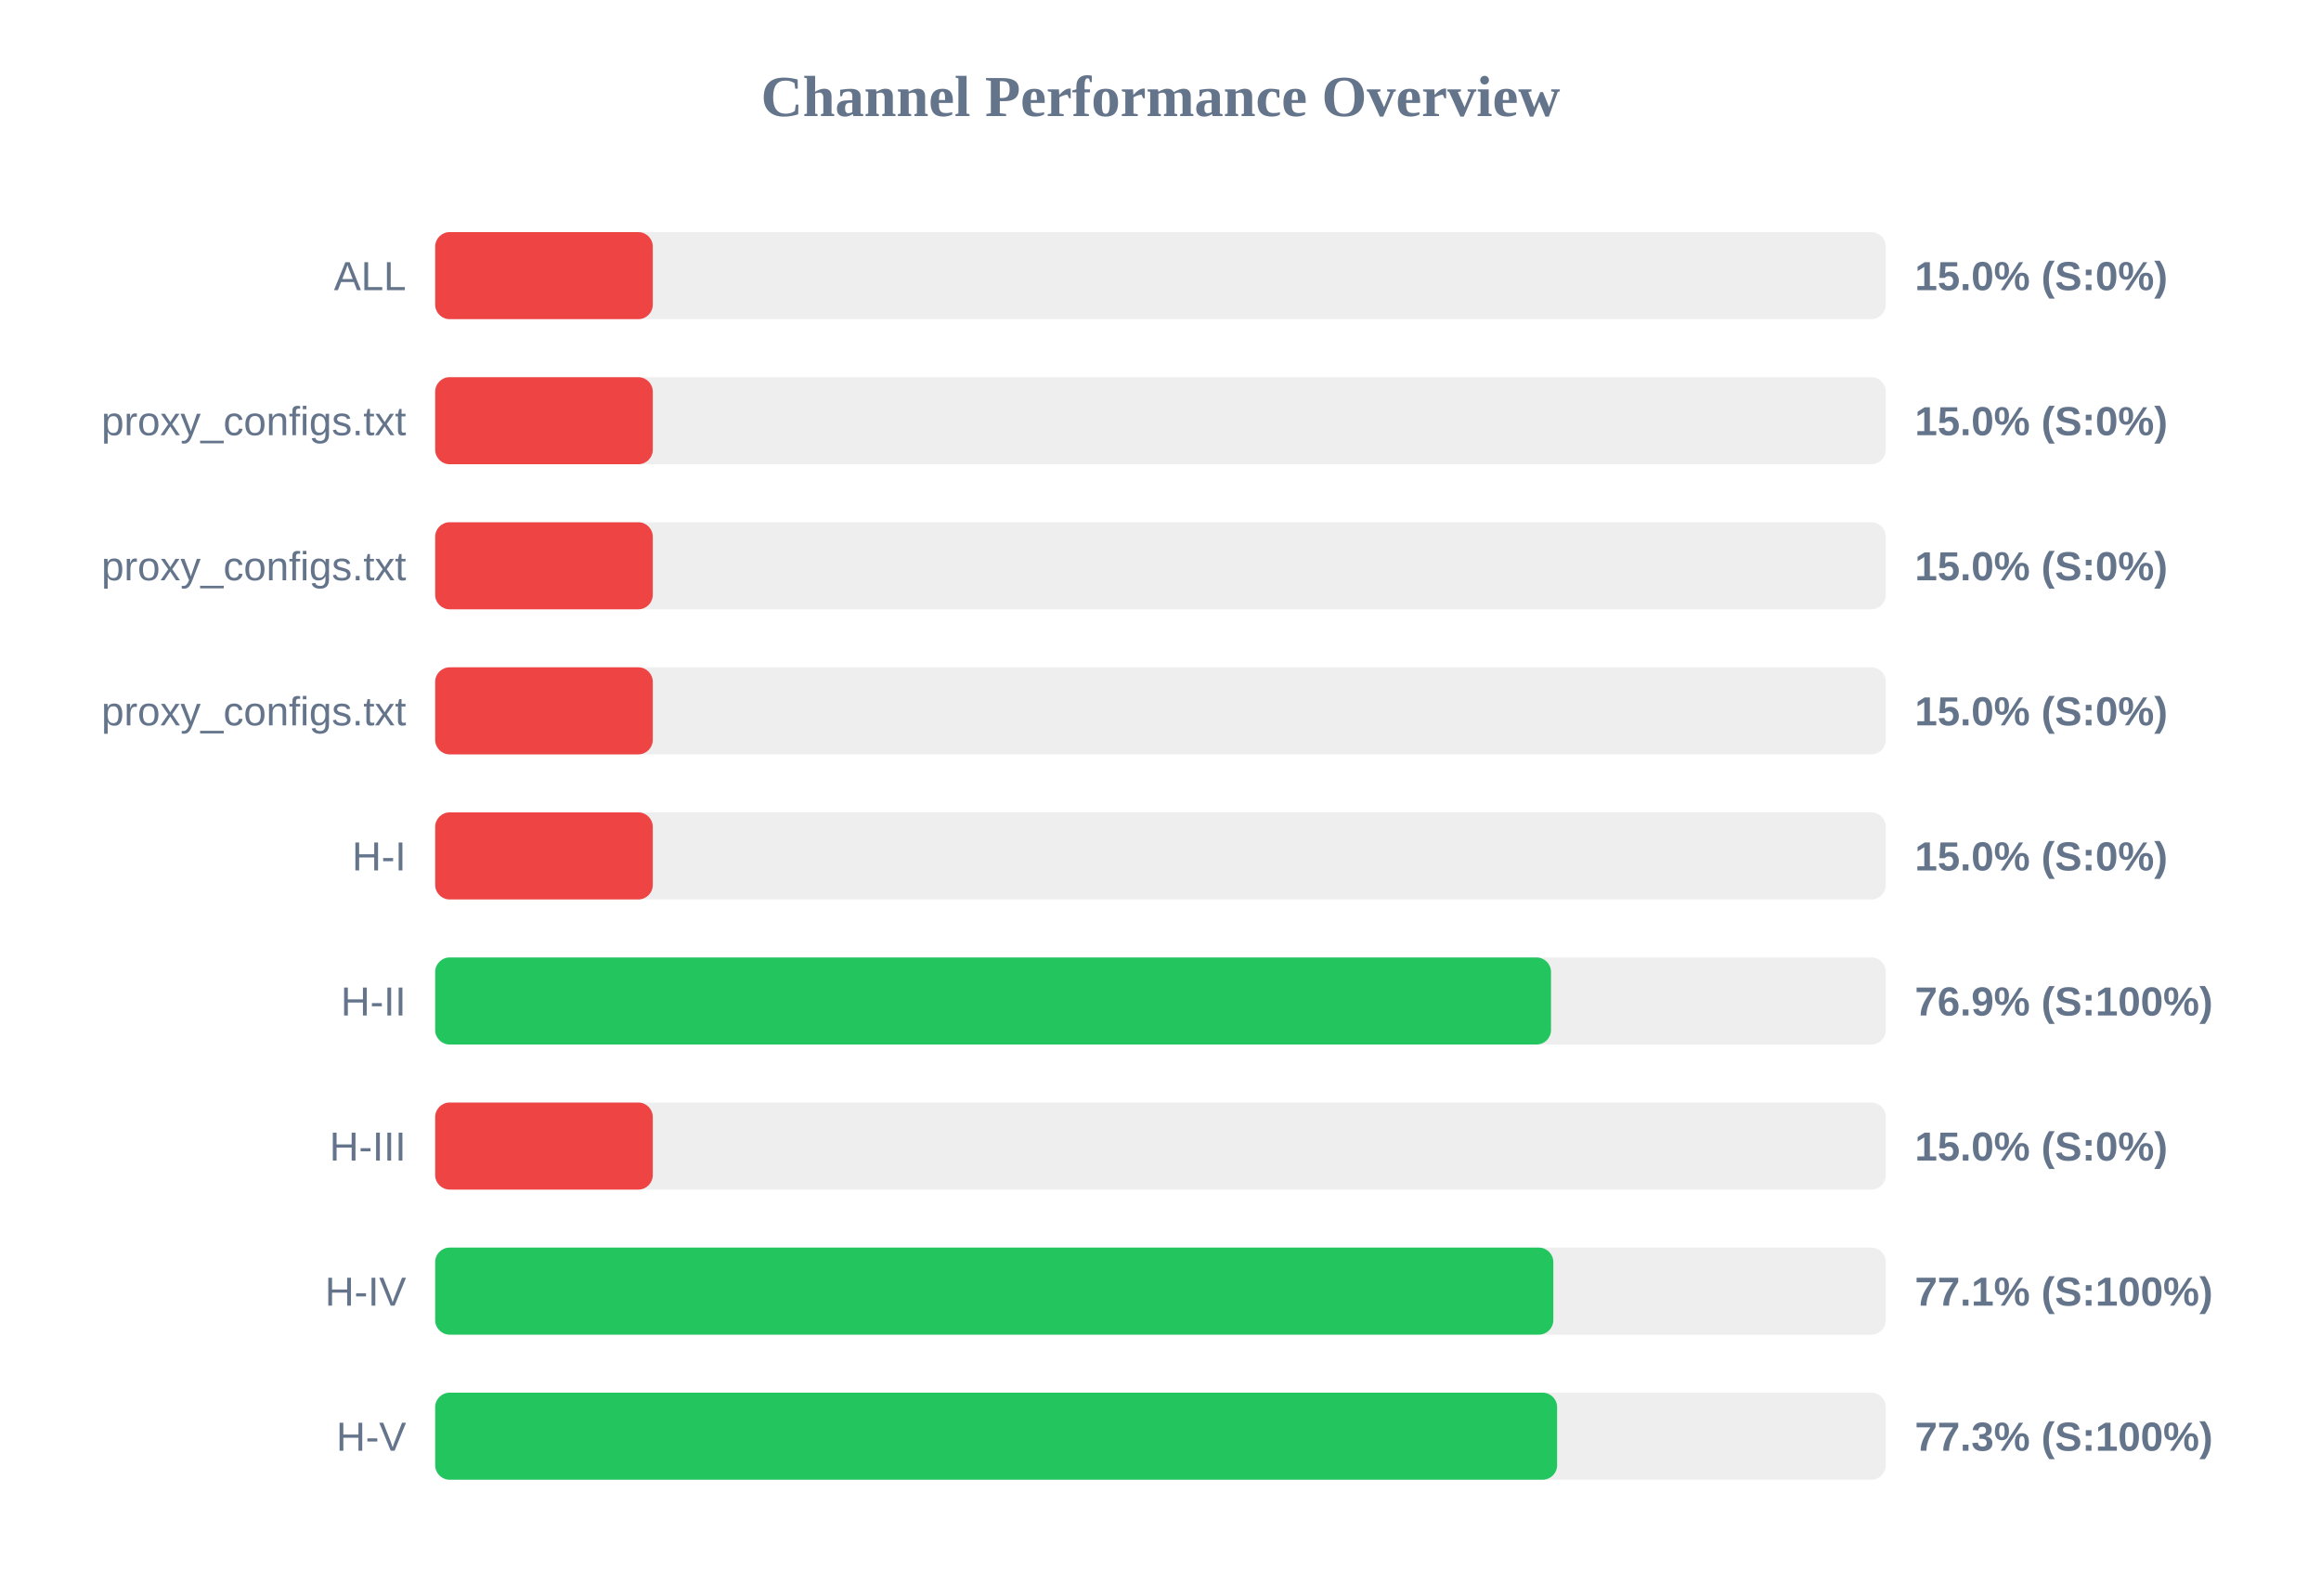
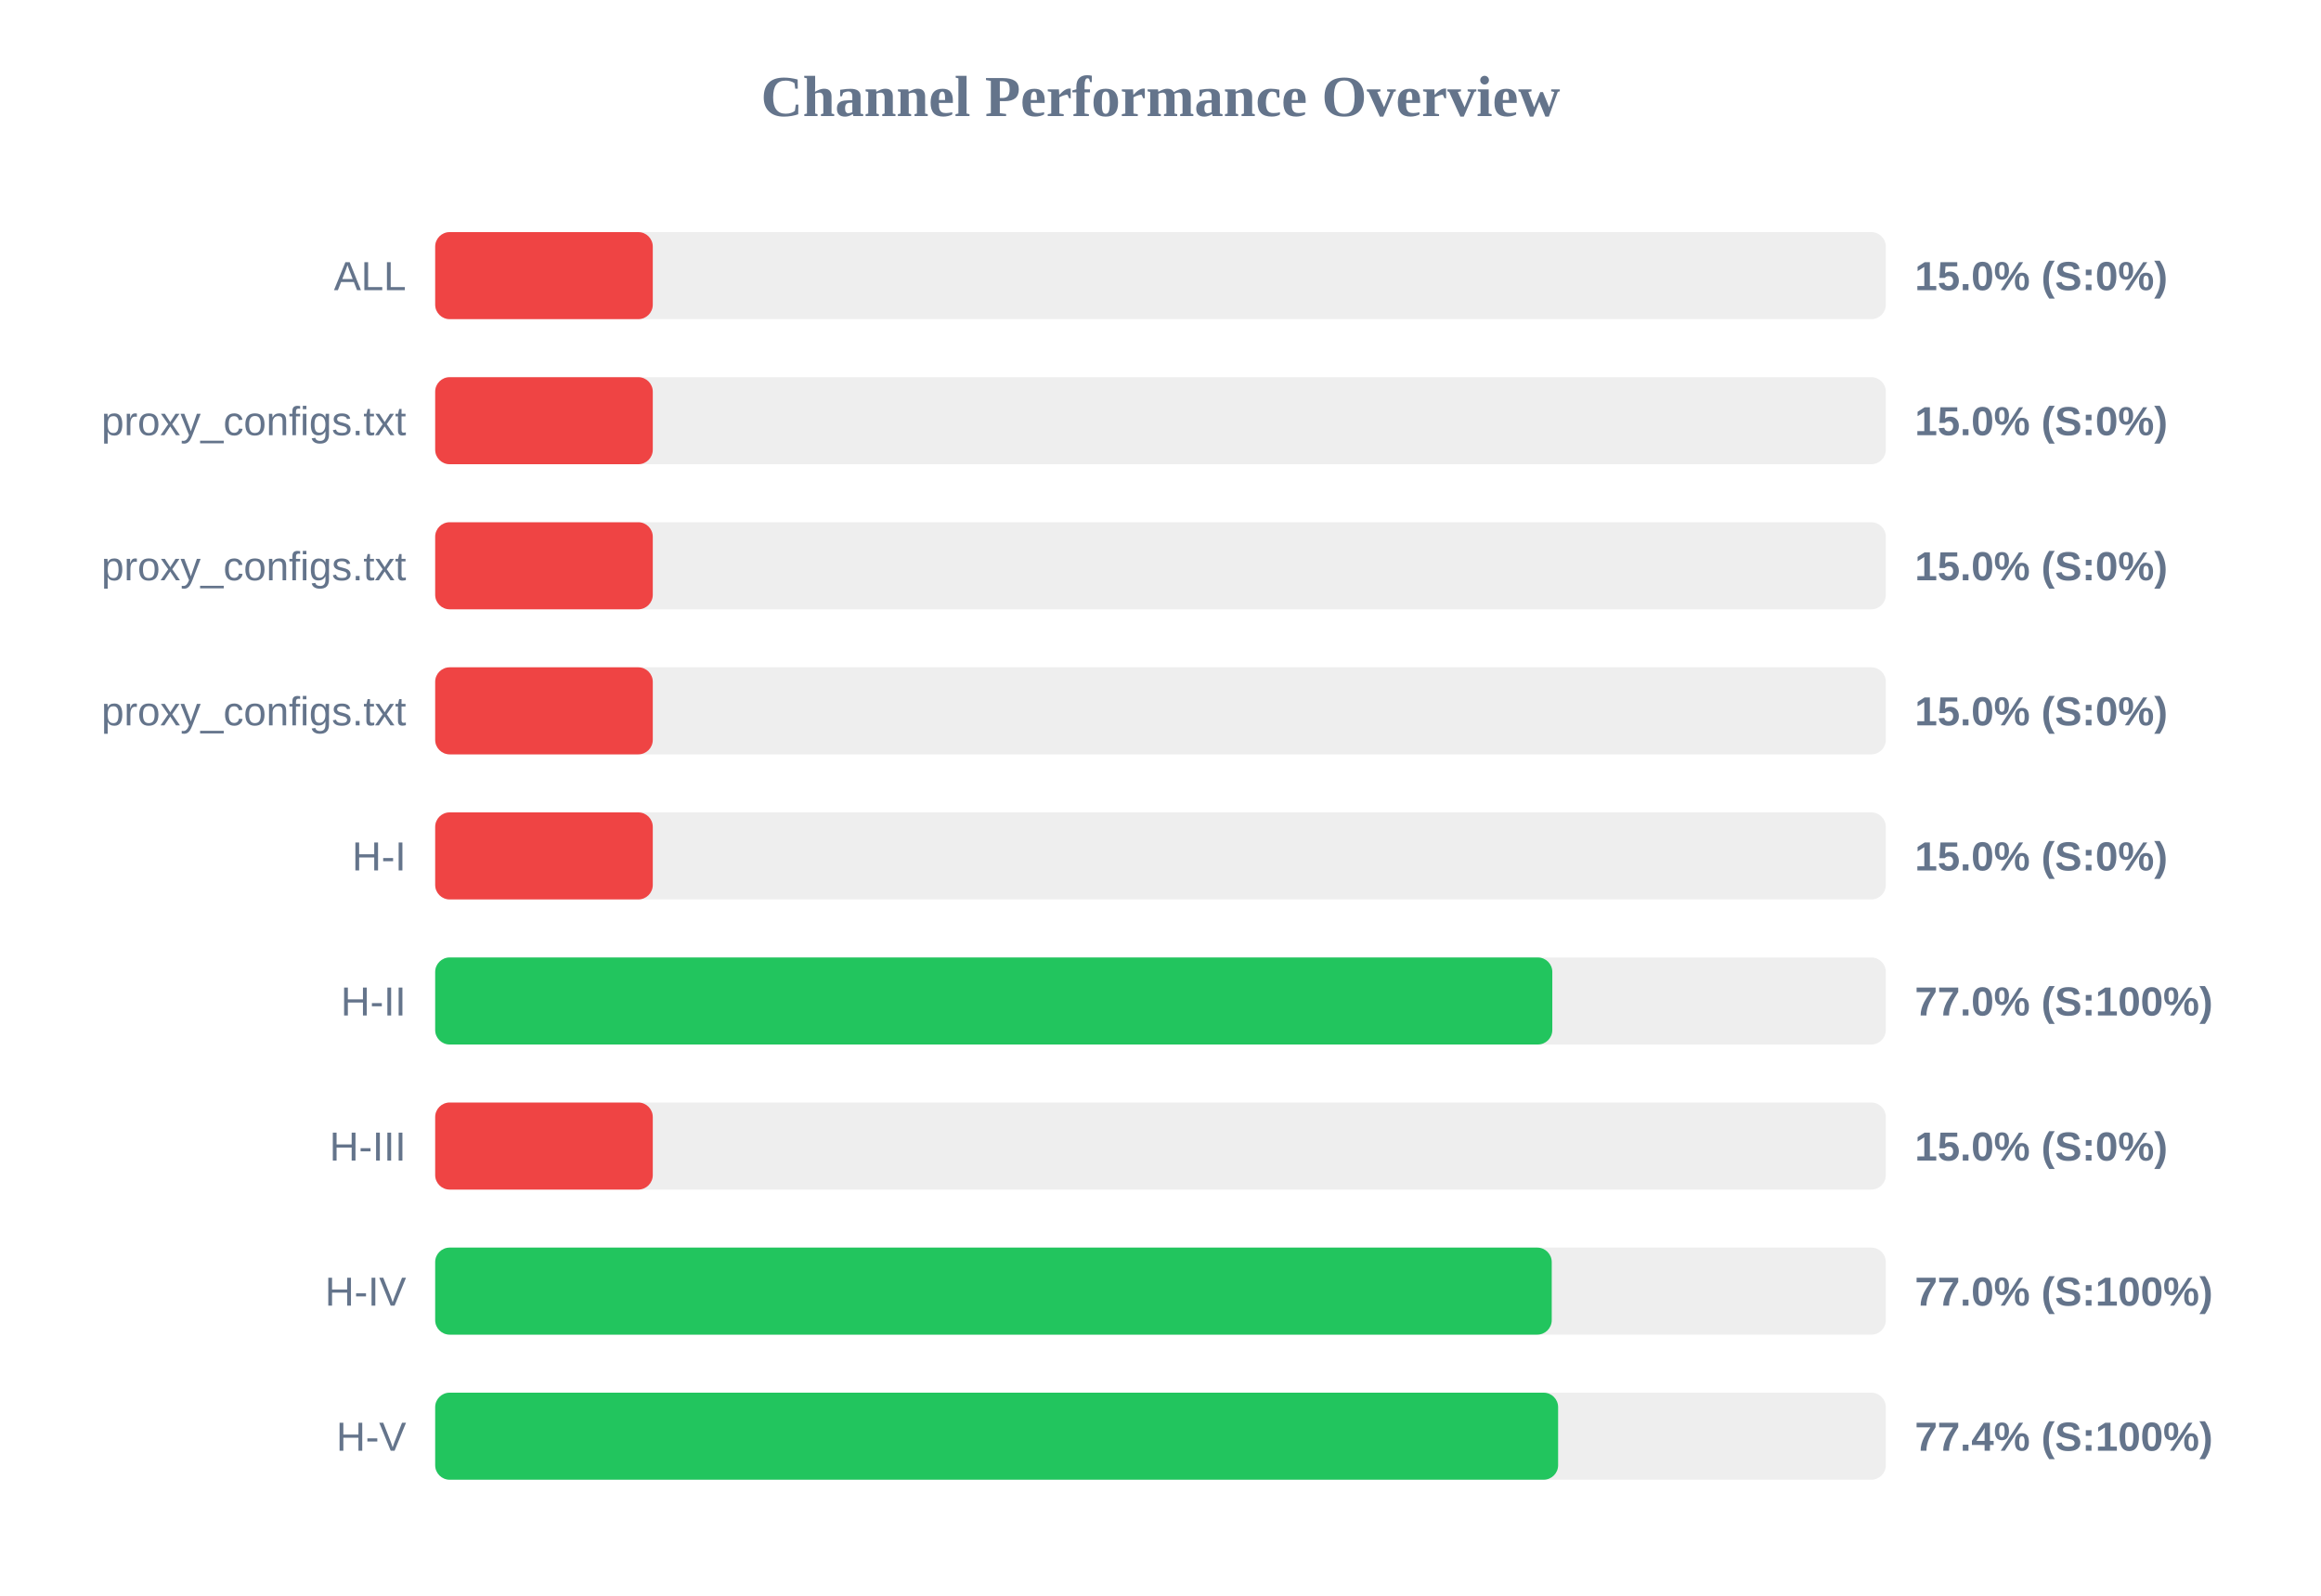
<svg xmlns="http://www.w3.org/2000/svg" width="800" height="550" version="1.1">
  <style>
        .row { font: 14px Arial; fill: #64748b; }
        .score { font: bold 14px Arial; fill: #64748b; }
    </style>
  <text x="400" y="40" text-anchor="middle" font-size="20px" font-weight="bold" fill="#64748b">Channel Performance Overview</text>
  <rect x="150" y="80" width="500" height="30" fill="#eee" rx="5" />
  <rect x="150" y="80" width="75.0" height="30" fill="#ef4444" rx="5" />
  <text x="140" y="100" text-anchor="end" class="row">ALL</text>
  <text x="660" y="100" text-anchor="start" class="score">15.0% (S:0%)</text>
  <rect x="150" y="130" width="500" height="30" fill="#eee" rx="5" />
  <rect x="150" y="130" width="75.0" height="30" fill="#ef4444" rx="5" />
  <text x="140" y="150" text-anchor="end" class="row">proxy_configs.txt</text>
  <text x="660" y="150" text-anchor="start" class="score">15.0% (S:0%)</text>
  <rect x="150" y="180" width="500" height="30" fill="#eee" rx="5" />
  <rect x="150" y="180" width="75.0" height="30" fill="#ef4444" rx="5" />
  <text x="140" y="200" text-anchor="end" class="row">proxy_configs.txt</text>
  <text x="660" y="200" text-anchor="start" class="score">15.0% (S:0%)</text>
  <rect x="150" y="230" width="500" height="30" fill="#eee" rx="5" />
  <rect x="150" y="230" width="75.0" height="30" fill="#ef4444" rx="5" />
  <text x="140" y="250" text-anchor="end" class="row">proxy_configs.txt</text>
  <text x="660" y="250" text-anchor="start" class="score">15.0% (S:0%)</text>
  <rect x="150" y="280" width="500" height="30" fill="#eee" rx="5" />
  <rect x="150" y="280" width="75.0" height="30" fill="#ef4444" rx="5" />
  <text x="140" y="300" text-anchor="end" class="row">H-I</text>
  <text x="660" y="300" text-anchor="start" class="score">15.0% (S:0%)</text>
  <rect x="150" y="330" width="500" height="30" fill="#eee" rx="5" />
-   <rect x="150" y="330" width="384.6" height="30" fill="#22c55e" rx="5" />
+   <rect x="150" y="330" width="385.05" height="30" fill="#22c55e" rx="5" />
  <text x="140" y="350" text-anchor="end" class="row">H-II</text>
-   <text x="660" y="350" text-anchor="start" class="score">76.9% (S:100%)</text>
+   <text x="660" y="350" text-anchor="start" class="score">77.0% (S:100%)</text>
  <rect x="150" y="380" width="500" height="30" fill="#eee" rx="5" />
  <rect x="150" y="380" width="75.0" height="30" fill="#ef4444" rx="5" />
  <text x="140" y="400" text-anchor="end" class="row">H-III</text>
  <text x="660" y="400" text-anchor="start" class="score">15.0% (S:0%)</text>
  <rect x="150" y="430" width="500" height="30" fill="#eee" rx="5" />
-   <rect x="150" y="430" width="385.4" height="30" fill="#22c55e" rx="5" />
+   <rect x="150" y="430" width="384.85" height="30" fill="#22c55e" rx="5" />
  <text x="140" y="450" text-anchor="end" class="row">H-IV</text>
-   <text x="660" y="450" text-anchor="start" class="score">77.1% (S:100%)</text>
+   <text x="660" y="450" text-anchor="start" class="score">77.0% (S:100%)</text>
  <rect x="150" y="480" width="500" height="30" fill="#eee" rx="5" />
-   <rect x="150" y="480" width="386.7" height="30" fill="#22c55e" rx="5" />
+   <rect x="150" y="480" width="387.05" height="30" fill="#22c55e" rx="5" />
  <text x="140" y="500" text-anchor="end" class="row">H-V</text>
-   <text x="660" y="500" text-anchor="start" class="score">77.3% (S:100%)</text>
+   <text x="660" y="500" text-anchor="start" class="score">77.4% (S:100%)</text>
</svg>
